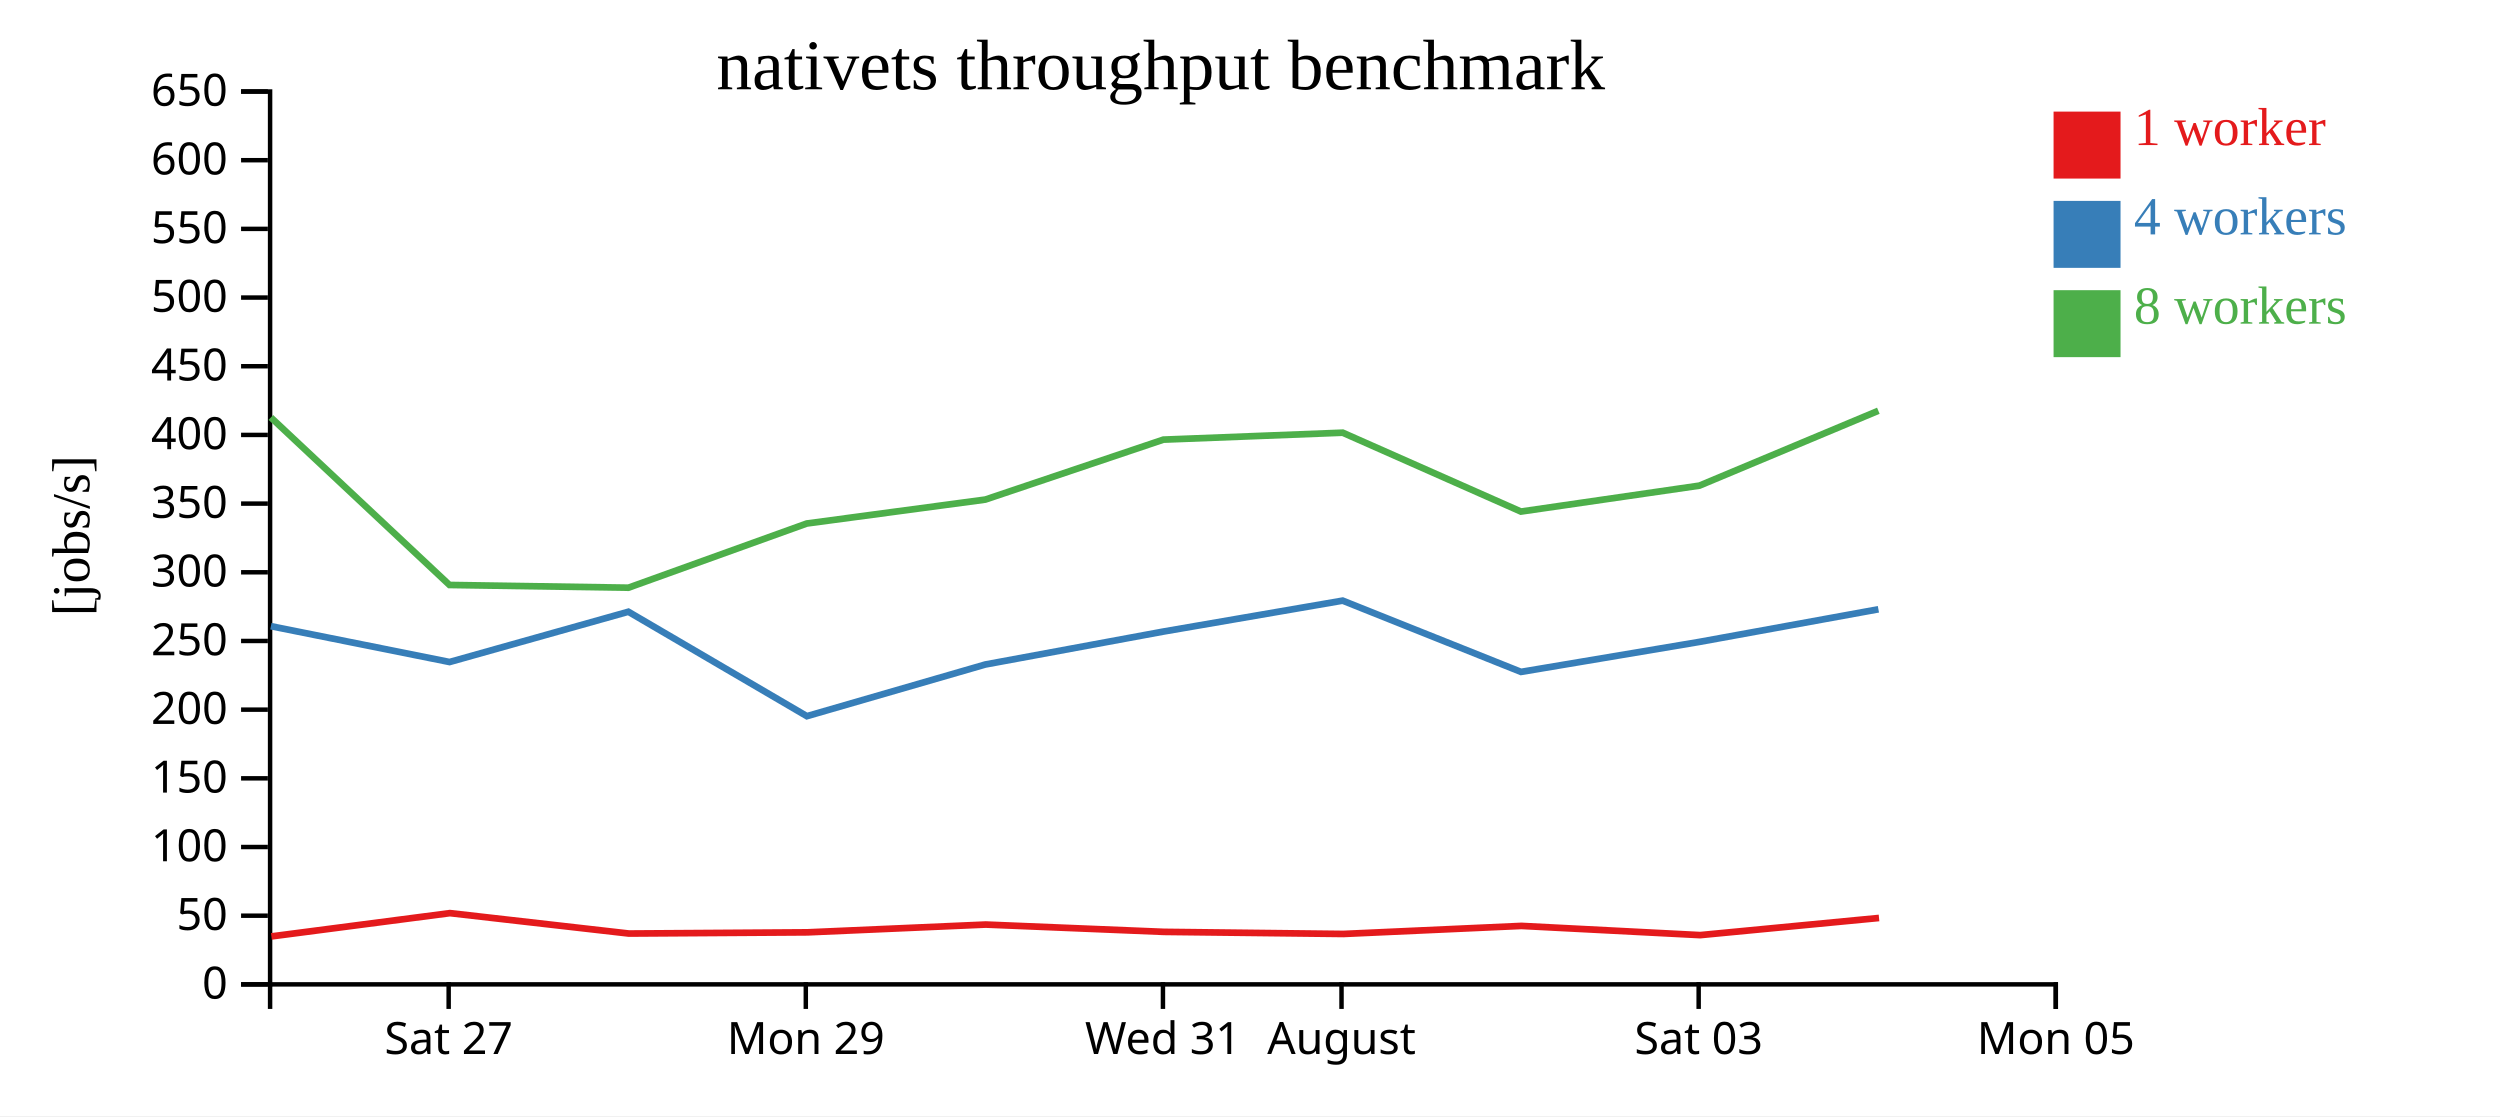
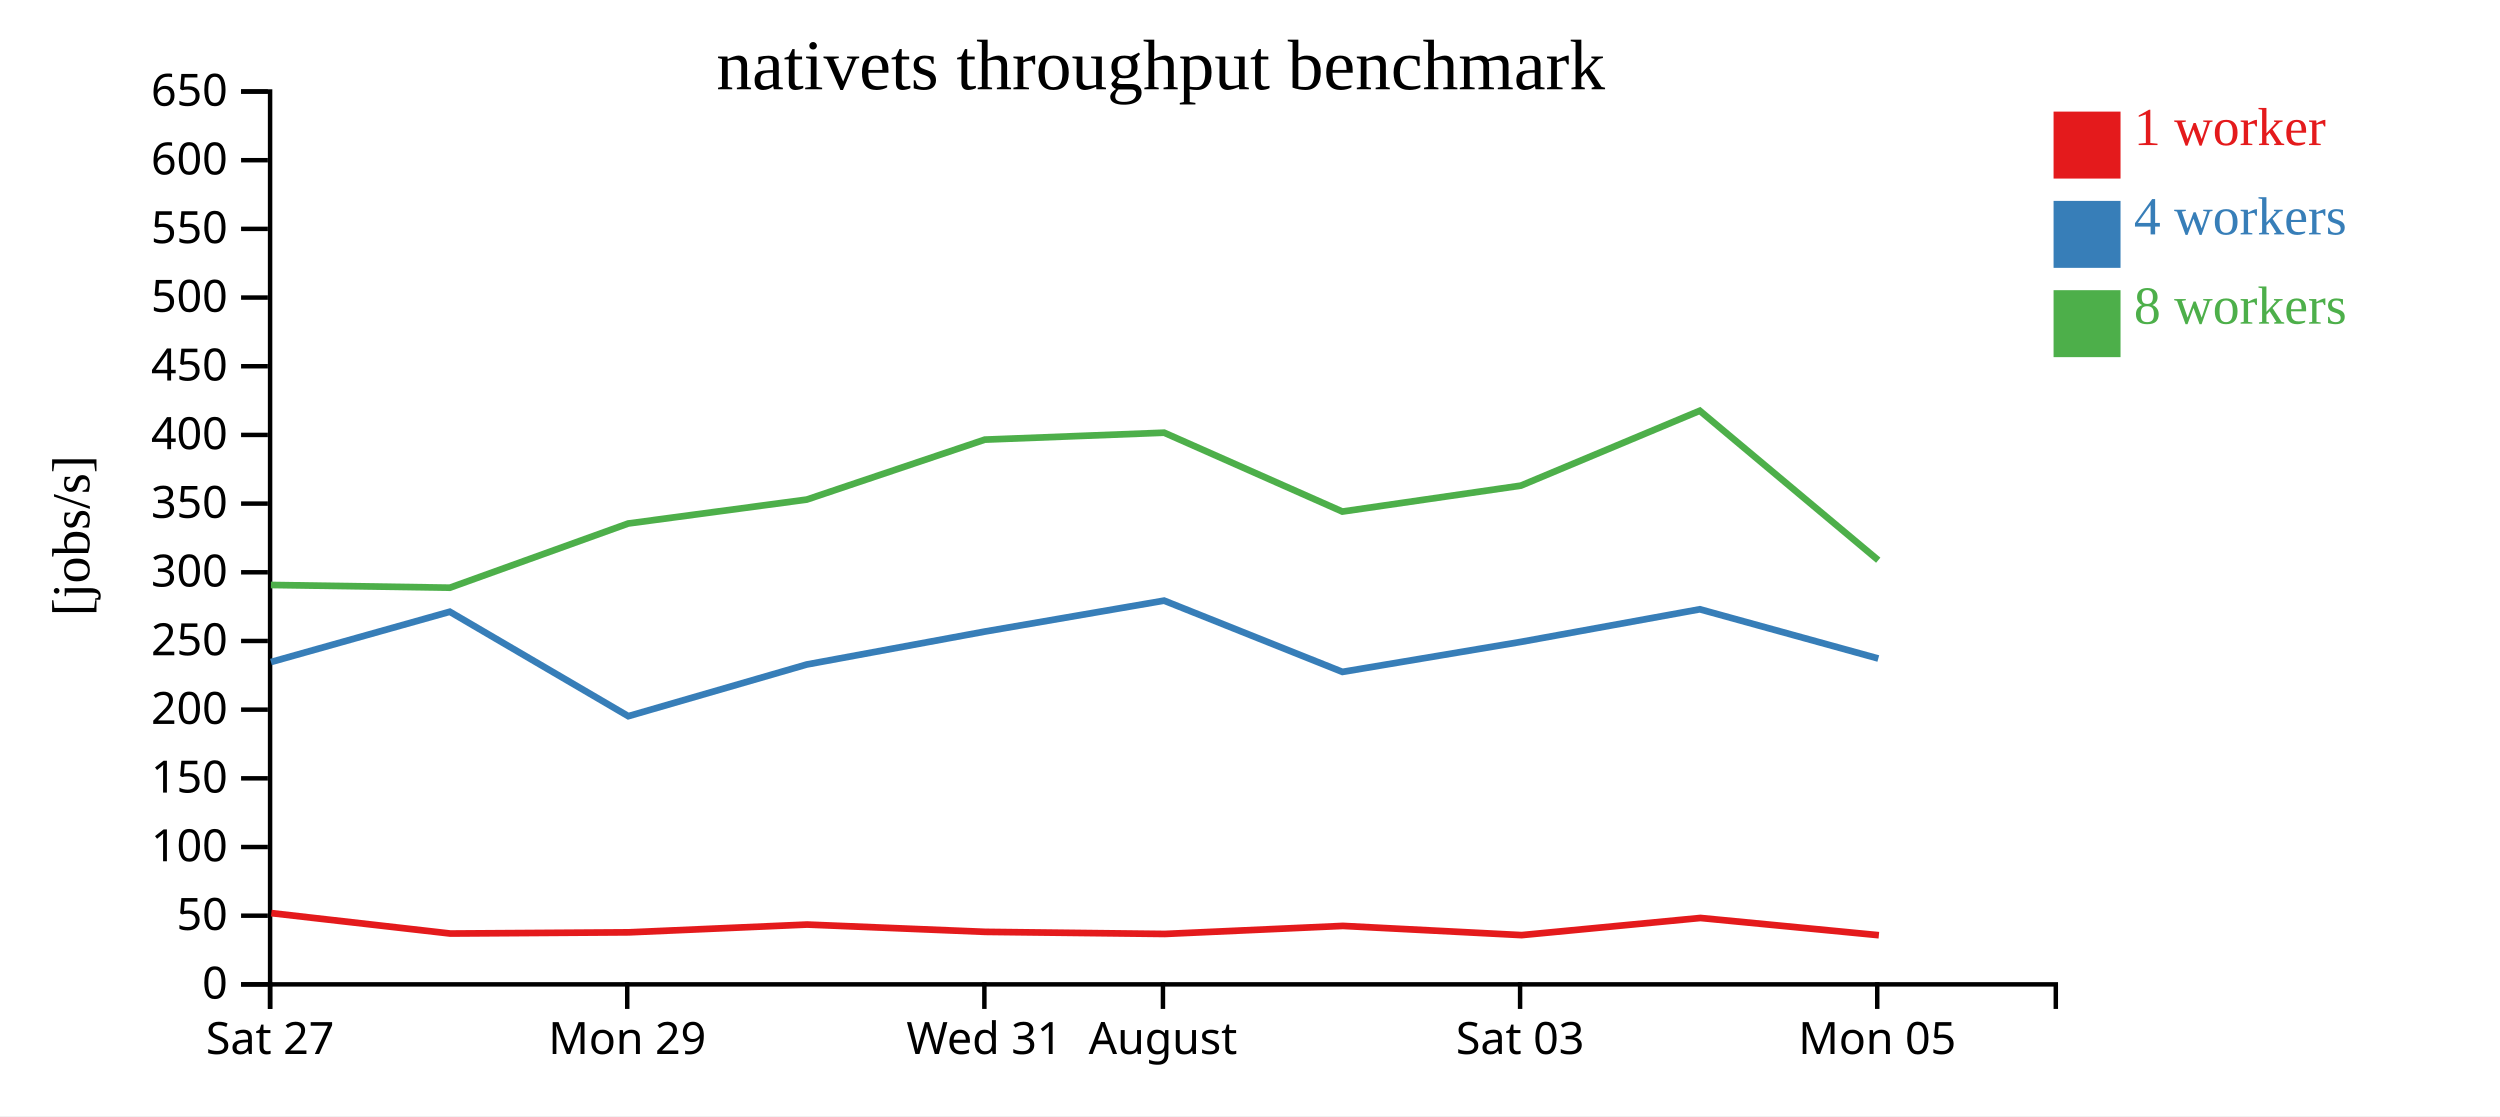
<svg xmlns="http://www.w3.org/2000/svg" width="560" height="250">
  <rect width="100%" height="100%" fill="white" />
  <g transform="translate(60,20)">
    <g transform="translate(0,200)" fill="none" font-size="10" font-family="sans-serif" text-anchor="middle">
      <path class="domain" stroke="currentColor" d="M0.5,6V0.5H400.5V6" />
-       <g class="tick" opacity="1" transform="translate(40.5,0)">
+       <g class="tick" opacity="1" transform="translate(0.5,0)">
        <line stroke="currentColor" y2="6" />
        <text fill="currentColor" y="9" dy="0.71em">Sat 27</text>
      </g>
-       <g class="tick" opacity="1" transform="translate(120.5,0)">
+       <g class="tick" opacity="1" transform="translate(80.5,0)">
        <line stroke="currentColor" y2="6" />
        <text fill="currentColor" y="9" dy="0.71em">Mon 29</text>
      </g>
-       <g class="tick" opacity="1" transform="translate(200.5,0)">
+       <g class="tick" opacity="1" transform="translate(160.5,0)">
        <line stroke="currentColor" y2="6" />
        <text fill="currentColor" y="9" dy="0.71em">Wed 31</text>
      </g>
-       <g class="tick" opacity="1" transform="translate(240.5,0)">
+       <g class="tick" opacity="1" transform="translate(200.5,0)">
        <line stroke="currentColor" y2="6" />
        <text fill="currentColor" y="9" dy="0.71em">August</text>
      </g>
-       <g class="tick" opacity="1" transform="translate(320.5,0)">
+       <g class="tick" opacity="1" transform="translate(280.5,0)">
        <line stroke="currentColor" y2="6" />
        <text fill="currentColor" y="9" dy="0.71em">Sat 03</text>
      </g>
-       <g class="tick" opacity="1" transform="translate(400.5,0)">
+       <g class="tick" opacity="1" transform="translate(360.5,0)">
        <line stroke="currentColor" y2="6" />
        <text fill="currentColor" y="9" dy="0.71em">Mon 05</text>
      </g>
    </g>
    <g fill="none" font-size="10" font-family="sans-serif" text-anchor="end">
      <path class="domain" stroke="currentColor" d="M-6,200.5H0.5V0.5H-6" />
      <g class="tick" opacity="1" transform="translate(0,200.5)">
        <line stroke="currentColor" x2="-6" />
        <text fill="currentColor" x="-9" dy="0.32em">0</text>
      </g>
      <g class="tick" opacity="1" transform="translate(0,185.1154)">
        <line stroke="currentColor" x2="-6" />
        <text fill="currentColor" x="-9" dy="0.32em">50</text>
      </g>
      <g class="tick" opacity="1" transform="translate(0,169.7308)">
        <line stroke="currentColor" x2="-6" />
        <text fill="currentColor" x="-9" dy="0.32em">100</text>
      </g>
      <g class="tick" opacity="1" transform="translate(0,154.3462)">
        <line stroke="currentColor" x2="-6" />
        <text fill="currentColor" x="-9" dy="0.32em">150</text>
      </g>
      <g class="tick" opacity="1" transform="translate(0,138.9615)">
        <line stroke="currentColor" x2="-6" />
        <text fill="currentColor" x="-9" dy="0.32em">200</text>
      </g>
      <g class="tick" opacity="1" transform="translate(0,123.5769)">
        <line stroke="currentColor" x2="-6" />
        <text fill="currentColor" x="-9" dy="0.32em">250</text>
      </g>
      <g class="tick" opacity="1" transform="translate(0,108.1923)">
        <line stroke="currentColor" x2="-6" />
        <text fill="currentColor" x="-9" dy="0.32em">300</text>
      </g>
      <g class="tick" opacity="1" transform="translate(0,92.80769)">
        <line stroke="currentColor" x2="-6" />
        <text fill="currentColor" x="-9" dy="0.32em">350</text>
      </g>
      <g class="tick" opacity="1" transform="translate(0,77.42308)">
        <line stroke="currentColor" x2="-6" />
        <text fill="currentColor" x="-9" dy="0.32em">400</text>
      </g>
      <g class="tick" opacity="1" transform="translate(0,62.03846)">
        <line stroke="currentColor" x2="-6" />
        <text fill="currentColor" x="-9" dy="0.32em">450</text>
      </g>
      <g class="tick" opacity="1" transform="translate(0,46.65385)">
        <line stroke="currentColor" x2="-6" />
        <text fill="currentColor" x="-9" dy="0.32em">500</text>
      </g>
      <g class="tick" opacity="1" transform="translate(0,31.26923)">
        <line stroke="currentColor" x2="-6" />
        <text fill="currentColor" x="-9" dy="0.32em">550</text>
      </g>
      <g class="tick" opacity="1" transform="translate(0,15.88462)">
        <line stroke="currentColor" x2="-6" />
        <text fill="currentColor" x="-9" dy="0.32em">600</text>
      </g>
      <g class="tick" opacity="1" transform="translate(0,0.5)">
        <line stroke="currentColor" x2="-6" />
        <text fill="currentColor" x="-9" dy="0.32em">650</text>
      </g>
    </g>
    <text text-anchor="middle" style="font-size: 12px" transform="rotate(-90)" y="-40" x="-100">[jobs/s]</text>
    <text text-anchor="middle" style="font-size: 16px" y="0" x="200">nativets throughput benchmark</text>
-     <path class="line" fill="none" stroke="#e41a1c" stroke-width="1.5" d="M0.796,189.755L40.782,184.541L80.884,189.115L120.861,188.845L160.806,187.102L200.738,188.739L240.907,189.206L280.8,187.404L320.843,189.467L360.901,185.625" />
-     <path class="line" fill="none" stroke="#377eb8" stroke-width="1.5" d="M0.679,120.266L40.698,128.294L80.753,117.031L120.74,140.422L160.708,128.849L200.606,121.467L240.756,114.542L280.702,130.504L320.681,123.782L360.766,116.479" />
-     <path class="line" fill="none" stroke="#4daf4a" stroke-width="1.5" d="M0.67,73.508L40.683,111.033L80.769,111.646L120.719,97.265L160.712,91.905L200.589,78.479L240.768,76.923L280.686,94.59L320.679,88.779L360.749,72.008" />
+     <path class="line" fill="none" stroke="#e41a1c" stroke-width="1.5" d="M0.782,184.541L40.884,189.115L80.861,188.845L120.806,187.102L160.738,188.739L200.907,189.206L240.8,187.404L280.843,189.467L320.901,185.625L360.869,189.488" />
+     <path class="line" fill="none" stroke="#377eb8" stroke-width="1.5" d="M0.698,128.294L40.753,117.031L80.74,140.422L120.708,128.849L160.606,121.467L200.756,114.542L240.702,130.504L280.681,123.782L320.766,116.479L360.74,127.508" />
+     <path class="line" fill="none" stroke="#4daf4a" stroke-width="1.5" d="M0.683,111.033L40.769,111.646L80.719,97.265L120.712,91.905L160.589,78.479L200.768,76.923L240.686,94.59L280.679,88.779L320.749,72.008L360.727,105.485" />
    <rect class="dot" x="400" y="5" width="15" height="15" style="fill: #e41a1c;" />
    <rect class="dot" x="400" y="25" width="15" height="15" style="fill: #377eb8;" />
    <rect class="dot" x="400" y="45" width="15" height="15" style="fill: #4daf4a;" />
    <text class="label" x="418" y="12.5" style="fill: #e41a1c; alignment-baseline: middle;" text-anchor="left">1 worker</text>
    <text class="label" x="418" y="32.5" style="fill: #377eb8; alignment-baseline: middle;" text-anchor="left">4 workers</text>
    <text class="label" x="418" y="52.5" style="fill: #4daf4a; alignment-baseline: middle;" text-anchor="left">8 workers</text>
  </g>
</svg>
